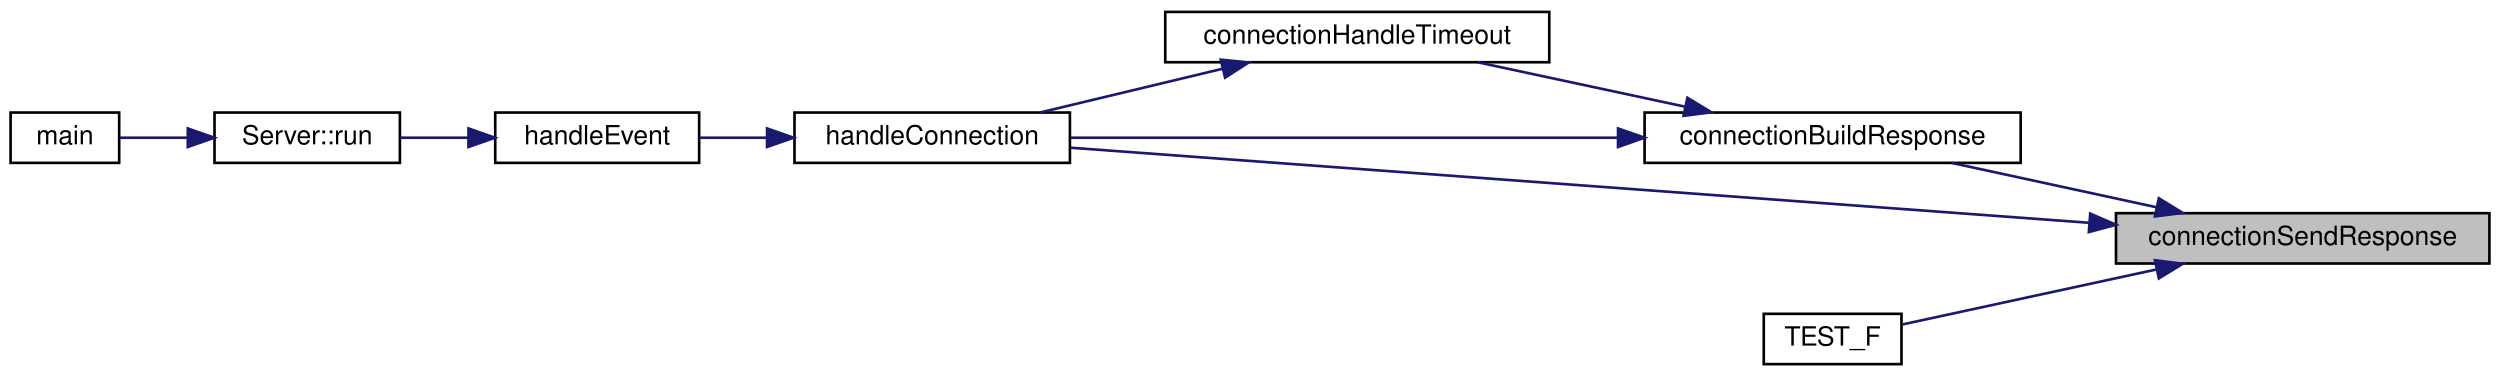
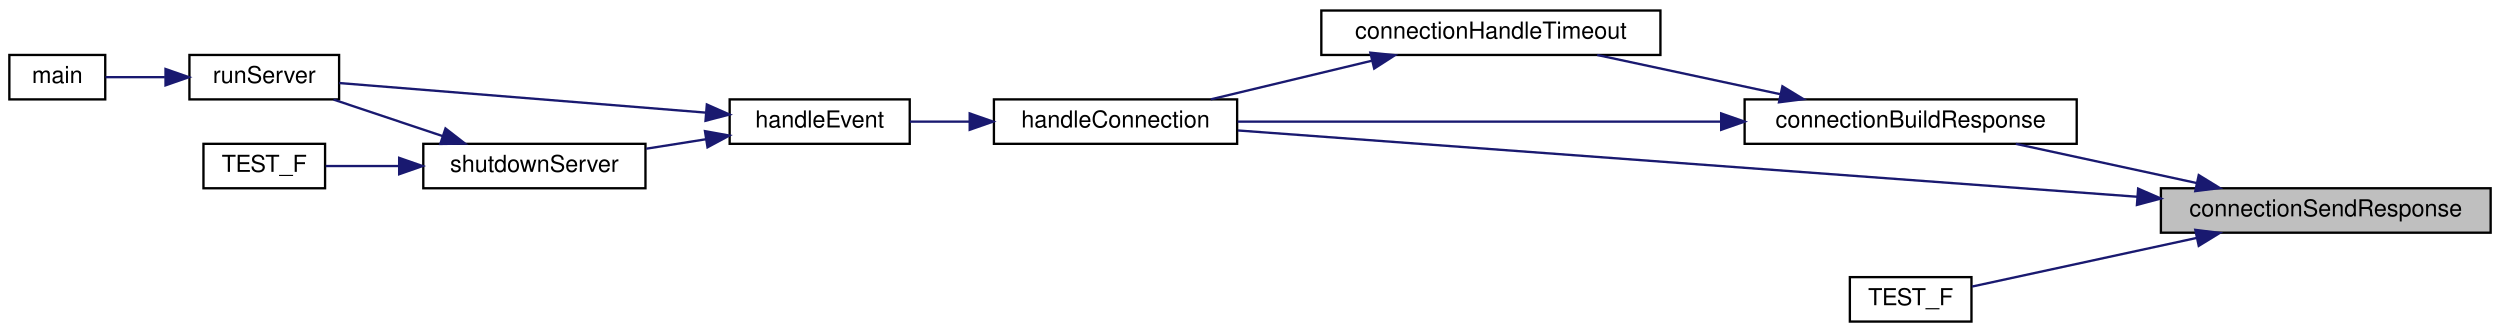
- <svg xmlns="http://www.w3.org/2000/svg" xmlns:xlink="http://www.w3.org/1999/xlink" width="944pt" height="142pt" viewBox="0.00 0.00 944.00 142.00">
+ <svg xmlns="http://www.w3.org/2000/svg" xmlns:xlink="http://www.w3.org/1999/xlink" width="1069pt" height="142pt" viewBox="0.00 0.00 1069.00 142.00">
  <g id="graph0" class="graph" transform="scale(1 1) rotate(0) translate(4 138)">
    <g id="node1" class="node">
      <g id="a_node1">
        <a xlink:title="Sends the response to a client connection.">
-           <polygon fill="#bfbfbf" stroke="black" points="795,-38.5 795,-57.5 936,-57.5 936,-38.5 795,-38.5" />
-           <text text-anchor="middle" x="865.5" y="-45.5" font-family="Helvetica,sans-Serif" font-size="10.00">connectionSendResponse</text>
+           <polygon fill="#bfbfbf" stroke="black" points="920,-38.5 920,-57.5 1061,-57.5 1061,-38.5 920,-38.5" />
+           <text text-anchor="middle" x="990.5" y="-45.5" font-family="Helvetica,sans-Serif" font-size="10.00">connectionSendResponse</text>
        </a>
      </g>
    </g>
    <g id="node2" class="node">
      <g id="a_node2">
        <a xlink:href="_server_8hpp.html#ac98878a19797a7f939c3a5ea1e028e56" target="_top" xlink:title="Builds the response for a client connection.">
-           <polygon fill="none" stroke="black" points="617,-76.5 617,-95.5 759,-95.5 759,-76.5 617,-76.5" />
-           <text text-anchor="middle" x="688" y="-83.5" font-family="Helvetica,sans-Serif" font-size="10.00">connectionBuildResponse</text>
+           <polygon fill="none" stroke="black" points="742,-76.5 742,-95.5 884,-95.5 884,-76.5 742,-76.5" />
+           <text text-anchor="middle" x="813" y="-83.5" font-family="Helvetica,sans-Serif" font-size="10.00">connectionBuildResponse</text>
        </a>
      </g>
    </g>
    <g id="edge1" class="edge">
-       <path fill="none" stroke="midnightblue" d="M810.22,-59.75C785.41,-65.13 756.39,-71.41 732.97,-76.48" />
-       <polygon fill="midnightblue" stroke="midnightblue" points="811.18,-63.13 820.21,-57.59 809.7,-56.28 811.18,-63.13" />
+       <path fill="none" stroke="midnightblue" d="M935.22,-59.75C910.41,-65.13 881.39,-71.41 857.97,-76.48" />
+       <polygon fill="midnightblue" stroke="midnightblue" points="936.18,-63.13 945.21,-57.59 934.7,-56.28 936.18,-63.13" />
    </g>
    <g id="node4" class="node">
      <g id="a_node4">
        <a xlink:href="_server_8hpp.html#ac74673700d26f829e84f0b5011c35c94" target="_top" xlink:title="Handle a client connection.">
-           <polygon fill="none" stroke="black" points="296,-76.5 296,-95.5 400,-95.5 400,-76.5 296,-76.5" />
-           <text text-anchor="middle" x="348" y="-83.5" font-family="Helvetica,sans-Serif" font-size="10.00">handleConnection</text>
+           <polygon fill="none" stroke="black" points="421,-76.5 421,-95.5 525,-95.5 525,-76.5 421,-76.5" />
+           <text text-anchor="middle" x="473" y="-83.5" font-family="Helvetica,sans-Serif" font-size="10.00">handleConnection</text>
        </a>
      </g>
    </g>
-     <g id="edge8" class="edge">
-       <path fill="none" stroke="midnightblue" d="M784.87,-53.87C677.81,-61.76 490.5,-75.57 400.35,-82.21" />
-       <polygon fill="midnightblue" stroke="midnightblue" points="785.26,-57.35 794.98,-53.12 784.75,-50.37 785.26,-57.35" />
+     <g id="edge11" class="edge">
+       <path fill="none" stroke="midnightblue" d="M909.87,-53.87C802.81,-61.76 615.5,-75.57 525.35,-82.21" />
+       <polygon fill="midnightblue" stroke="midnightblue" points="910.26,-57.35 919.98,-53.12 909.75,-50.37 910.26,-57.35" />
+     </g>
+     <g id="node10" class="node">
+       <g id="a_node10">
+         <a xlink:href="test__connection_send_response_8cpp.html#a21c07341abaaa0409856bcd3c99f91d8" target="_top" xlink:title=" ">
+           <polygon fill="none" stroke="black" points="787,-0.5 787,-19.5 839,-19.5 839,-0.5 787,-0.5" />
+           <text text-anchor="middle" x="813" y="-7.5" font-family="Helvetica,sans-Serif" font-size="10.00">TEST_F</text>
+         </a>
+       </g>
+     </g>
+     <g id="edge12" class="edge">
+       <path fill="none" stroke="midnightblue" d="M935.1,-36.22C903.11,-29.3 864.18,-20.87 839.25,-15.47" />
+       <polygon fill="midnightblue" stroke="midnightblue" points="934.7,-39.72 945.21,-38.41 936.18,-32.87 934.7,-39.72" />
+     </g>
+     <g id="node3" class="node">
+       <g id="a_node3">
+         <a xlink:href="_server_8hpp.html#abb21ebec72f9526fbba446f7d566117e" target="_top" xlink:title="Handles a timeout for a client connection.">
+           <polygon fill="none" stroke="black" points="561,-114.5 561,-133.5 706,-133.5 706,-114.5 561,-114.5" />
+           <text text-anchor="middle" x="633.5" y="-121.5" font-family="Helvetica,sans-Serif" font-size="10.00">connectionHandleTimeout</text>
+         </a>
+       </g>
+     </g>
+     <g id="edge2" class="edge">
+       <path fill="none" stroke="midnightblue" d="M757.1,-97.75C732,-103.13 702.66,-109.41 678.97,-114.48" />
+       <polygon fill="midnightblue" stroke="midnightblue" points="758.16,-101.1 767.21,-95.59 756.7,-94.26 758.16,-101.1" />
+     </g>
+     <g id="edge10" class="edge">
+       <path fill="none" stroke="midnightblue" d="M731.91,-86C667.89,-86 580.09,-86 525.23,-86" />
+       <polygon fill="midnightblue" stroke="midnightblue" points="731.97,-89.5 741.97,-86 731.97,-82.5 731.97,-89.5" />
+     </g>
+     <g id="edge3" class="edge">
+       <path fill="none" stroke="midnightblue" d="M582.58,-112.03C560.37,-106.71 534.58,-100.52 513.71,-95.52" />
+       <polygon fill="midnightblue" stroke="midnightblue" points="581.96,-115.48 592.5,-114.41 583.6,-108.68 581.96,-115.48" />
+     </g>
+     <g id="node5" class="node">
+       <g id="a_node5">
+         <a xlink:href="_server_8hpp.html#a4211c4d6b958979b39b3dfc8148c801a" target="_top" xlink:title="Accepts new connections or handles existing ones.">
+           <polygon fill="none" stroke="black" points="308,-76.5 308,-95.5 385,-95.5 385,-76.5 308,-76.5" />
+           <text text-anchor="middle" x="346.5" y="-83.5" font-family="Helvetica,sans-Serif" font-size="10.00">handleEvent</text>
+         </a>
+       </g>
+     </g>
+     <g id="edge4" class="edge">
+       <path fill="none" stroke="midnightblue" d="M410.49,-86C401.8,-86 393.1,-86 385.05,-86" />
+       <polygon fill="midnightblue" stroke="midnightblue" points="410.64,-89.5 420.64,-86 410.64,-82.5 410.64,-89.5" />
+     </g>
+     <g id="node6" class="node">
+       <g id="a_node6">
+         <a xlink:href="_server_8hpp.html#ab66b27c2186daacb15a6b13dd43be31b" target="_top" xlink:title="Runs the main event loop with a server object.">
+           <polygon fill="none" stroke="black" points="77,-95.5 77,-114.5 141,-114.5 141,-95.5 77,-95.5" />
+           <text text-anchor="middle" x="109" y="-102.5" font-family="Helvetica,sans-Serif" font-size="10.00">runServer</text>
+         </a>
+       </g>
+     </g>
+     <g id="edge5" class="edge">
+       <path fill="none" stroke="midnightblue" d="M297.73,-89.85C250.95,-93.63 181.04,-99.27 141.05,-102.49" />
+       <polygon fill="midnightblue" stroke="midnightblue" points="298.24,-93.32 307.92,-89.03 297.67,-86.35 298.24,-93.32" />
    </g>
    <g id="node8" class="node">
      <g id="a_node8">
-         <a xlink:href="test__connection_send_response_8cpp.html#a21c07341abaaa0409856bcd3c99f91d8" target="_top" xlink:title=" ">
-           <polygon fill="none" stroke="black" points="662,-0.5 662,-19.5 714,-19.5 714,-0.5 662,-0.5" />
-           <text text-anchor="middle" x="688" y="-7.5" font-family="Helvetica,sans-Serif" font-size="10.00">TEST_F</text>
+         <a xlink:href="_server_8hpp.html#a115ecd76e344c1007bedc48b9bbdc0fa" target="_top" xlink:title="Performs a graceful shutdown of the server.">
+           <polygon fill="none" stroke="black" points="177,-57.5 177,-76.5 272,-76.5 272,-57.5 177,-57.5" />
+           <text text-anchor="middle" x="224.5" y="-64.5" font-family="Helvetica,sans-Serif" font-size="10.00">shutdownServer</text>
+         </a>
+       </g>
+     </g>
+     <g id="edge7" class="edge">
+       <path fill="none" stroke="midnightblue" d="M297.82,-78.45C289.42,-77.12 280.68,-75.74 272.3,-74.41" />
+       <polygon fill="midnightblue" stroke="midnightblue" points="297.44,-81.93 307.86,-80.04 298.53,-75.02 297.44,-81.93" />
+     </g>
+     <g id="node7" class="node">
+       <g id="a_node7">
+         <a xlink:href="main_8cpp.html#a3c04138a5bfe5d72780bb7e82a18e627" target="_top" xlink:title=" ">
+           <polygon fill="none" stroke="black" points="0,-95.5 0,-114.5 41,-114.5 41,-95.5 0,-95.5" />
+           <text text-anchor="middle" x="20.5" y="-102.5" font-family="Helvetica,sans-Serif" font-size="10.00">main</text>
+         </a>
+       </g>
+     </g>
+     <g id="edge6" class="edge">
+       <path fill="none" stroke="midnightblue" d="M66.5,-105C57.64,-105 48.68,-105 41.11,-105" />
+       <polygon fill="midnightblue" stroke="midnightblue" points="66.77,-108.5 76.77,-105 66.77,-101.5 66.77,-108.5" />
+     </g>
+     <g id="edge8" class="edge">
+       <path fill="none" stroke="midnightblue" d="M185.19,-79.83C169.96,-84.92 152.74,-90.69 138.63,-95.41" />
+       <polygon fill="midnightblue" stroke="midnightblue" points="186.49,-83.08 194.86,-76.59 184.27,-76.44 186.49,-83.08" />
+     </g>
+     <g id="node9" class="node">
+       <g id="a_node9">
+         <a xlink:href="test__shutdown_server_8cpp.html#ac2c8b4566d61e62572e54d61350a3db2" target="_top" xlink:title=" ">
+           <polygon fill="none" stroke="black" points="83,-57.5 83,-76.5 135,-76.5 135,-57.5 83,-57.5" />
+           <text text-anchor="middle" x="109" y="-64.5" font-family="Helvetica,sans-Serif" font-size="10.00">TEST_F</text>
        </a>
      </g>
    </g>
    <g id="edge9" class="edge">
-       <path fill="none" stroke="midnightblue" d="M810.1,-36.22C778.11,-29.3 739.18,-20.87 714.25,-15.47" />
-       <polygon fill="midnightblue" stroke="midnightblue" points="809.7,-39.72 820.21,-38.41 811.18,-32.87 809.7,-39.72" />
-     </g>
-     <g id="node3" class="node">
-       <g id="a_node3">
-         <a xlink:href="_server_8hpp.html#abb21ebec72f9526fbba446f7d566117e" target="_top" xlink:title="Handles a timeout for a client connection.">
-           <polygon fill="none" stroke="black" points="436,-114.5 436,-133.5 581,-133.5 581,-114.5 436,-114.5" />
-           <text text-anchor="middle" x="508.5" y="-121.5" font-family="Helvetica,sans-Serif" font-size="10.00">connectionHandleTimeout</text>
-         </a>
-       </g>
-     </g>
-     <g id="edge2" class="edge">
-       <path fill="none" stroke="midnightblue" d="M632.1,-97.75C607,-103.13 577.66,-109.41 553.97,-114.48" />
-       <polygon fill="midnightblue" stroke="midnightblue" points="633.16,-101.1 642.21,-95.59 631.7,-94.26 633.16,-101.1" />
-     </g>
-     <g id="edge7" class="edge">
-       <path fill="none" stroke="midnightblue" d="M606.91,-86C542.89,-86 455.09,-86 400.23,-86" />
-       <polygon fill="midnightblue" stroke="midnightblue" points="606.97,-89.5 616.97,-86 606.97,-82.5 606.97,-89.5" />
-     </g>
-     <g id="edge3" class="edge">
-       <path fill="none" stroke="midnightblue" d="M457.58,-112.03C435.37,-106.71 409.58,-100.52 388.71,-95.52" />
-       <polygon fill="midnightblue" stroke="midnightblue" points="456.96,-115.48 467.5,-114.41 458.6,-108.68 456.96,-115.48" />
-     </g>
-     <g id="node5" class="node">
-       <g id="a_node5">
-         <a xlink:href="_server_8hpp.html#a4211c4d6b958979b39b3dfc8148c801a" target="_top" xlink:title="Accepts new connections or handles existing ones.">
-           <polygon fill="none" stroke="black" points="183,-76.5 183,-95.5 260,-95.5 260,-76.5 183,-76.5" />
-           <text text-anchor="middle" x="221.5" y="-83.5" font-family="Helvetica,sans-Serif" font-size="10.00">handleEvent</text>
-         </a>
-       </g>
-     </g>
-     <g id="edge4" class="edge">
-       <path fill="none" stroke="midnightblue" d="M285.49,-86C276.8,-86 268.1,-86 260.05,-86" />
-       <polygon fill="midnightblue" stroke="midnightblue" points="285.64,-89.5 295.64,-86 285.64,-82.5 285.64,-89.5" />
-     </g>
-     <g id="node6" class="node">
-       <g id="a_node6">
-         <a xlink:href="class_server.html#abb27d30b40a94326e3fd629d3b30b7d5" target="_top" xlink:title="Runs the main event loop.">
-           <polygon fill="none" stroke="black" points="77,-76.5 77,-95.5 147,-95.5 147,-76.5 77,-76.5" />
-           <text text-anchor="middle" x="112" y="-83.5" font-family="Helvetica,sans-Serif" font-size="10.00">Server::run</text>
-         </a>
-       </g>
-     </g>
-     <g id="edge5" class="edge">
-       <path fill="none" stroke="midnightblue" d="M172.88,-86C164.22,-86 155.34,-86 147.16,-86" />
-       <polygon fill="midnightblue" stroke="midnightblue" points="172.9,-89.5 182.9,-86 172.9,-82.5 172.9,-89.5" />
-     </g>
-     <g id="node7" class="node">
-       <g id="a_node7">
-         <a xlink:href="main_8cpp.html#a3c04138a5bfe5d72780bb7e82a18e627" target="_top" xlink:title=" ">
-           <polygon fill="none" stroke="black" points="0,-76.5 0,-95.5 41,-95.5 41,-76.5 0,-76.5" />
-           <text text-anchor="middle" x="20.5" y="-83.5" font-family="Helvetica,sans-Serif" font-size="10.00">main</text>
-         </a>
-       </g>
-     </g>
-     <g id="edge6" class="edge">
-       <path fill="none" stroke="midnightblue" d="M66.85,-86C57.87,-86 48.85,-86 41.24,-86" />
-       <polygon fill="midnightblue" stroke="midnightblue" points="66.91,-89.5 76.91,-86 66.91,-82.5 66.91,-89.5" />
+       <path fill="none" stroke="midnightblue" d="M166.63,-67C155.63,-67 144.64,-67 135.3,-67" />
+       <polygon fill="midnightblue" stroke="midnightblue" points="166.68,-70.5 176.68,-67 166.68,-63.5 166.68,-70.5" />
    </g>
  </g>
</svg>
